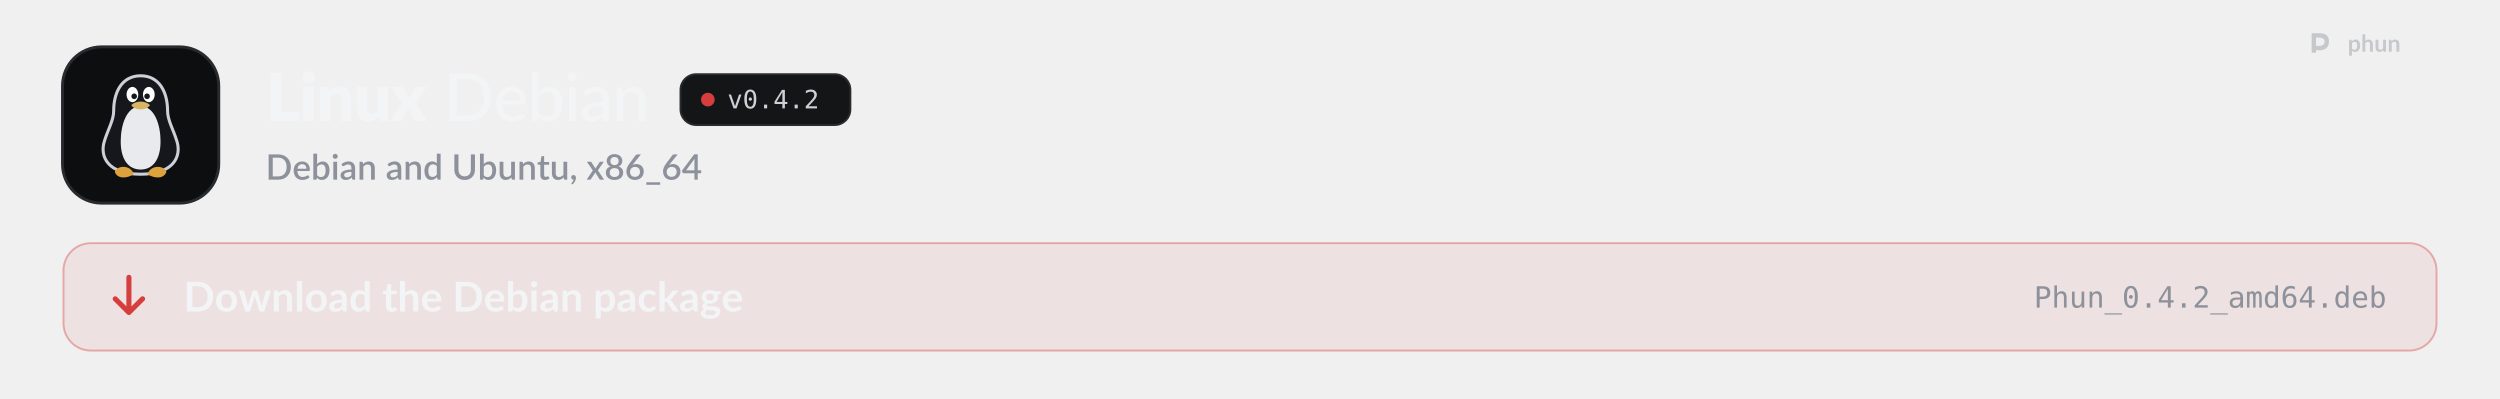
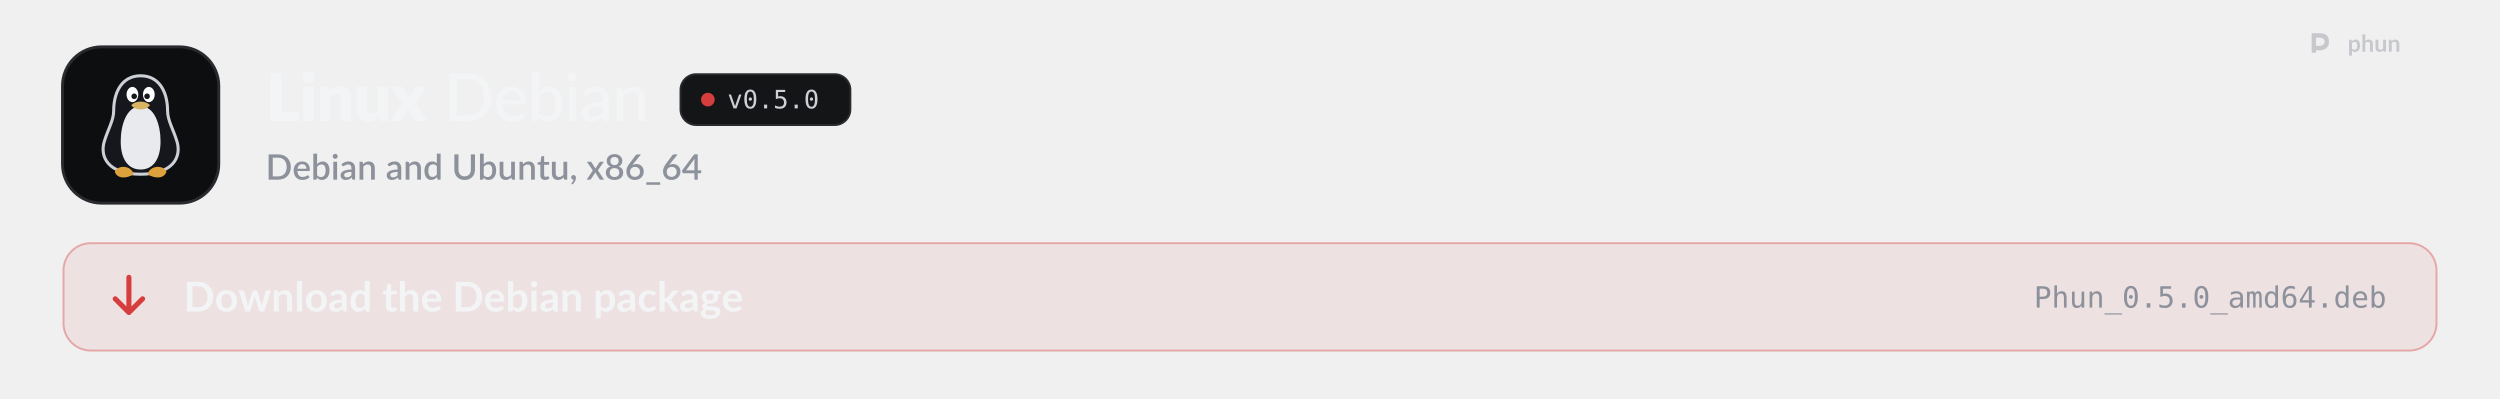
<svg xmlns="http://www.w3.org/2000/svg" width="1280" height="204" viewBox="0 0 1280 204" role="img" aria-labelledby="t d">
  <style>
  .pulse { animation: pulse 2.6s ease-in-out infinite; }
  .pulse.b { animation-delay: .5s; }
  .pulse.c { animation-delay: 1s; }
  @keyframes pulse { 0%, 100% { opacity: 1; } 50% { opacity: .35; } }
  .flow { stroke-dasharray: 4 6; animation: flow 1.6s linear infinite; }
  @keyframes flow { to { stroke-dashoffset: -20; } }
  .blink { animation: blink 1.1s steps(1) infinite; }
  @keyframes blink { 50% { opacity: 0; } }
  .rise { animation: rise .7s cubic-bezier(.2,.7,.2,1) both; }
  @keyframes rise { from { opacity: 0; transform: translateY(8px); } }
  .spin { transform-box: fill-box; transform-origin: center; animation: spin 6s linear infinite; }
  @keyframes spin { to { transform: rotate(360deg); } }
  .bob { animation: bob 3s ease-in-out infinite; }
  @keyframes bob { 50% { transform: translateY(-4px); } }

  .sway { transform-box: view-box; transform-origin: 52px 22px; animation: sway 3.2s ease-in-out infinite; }
  @keyframes sway { 0%, 100% { transform: rotate(-6deg); } 50% { transform: rotate(8deg); } }
  .pane { animation: pane 4s ease-in-out infinite; }
  @keyframes pane { 0%, 100% { opacity: .55; } 12%, 30% { opacity: 1; } 45% { opacity: .55; } }
  .waddle { transform-box: view-box; transform-origin: 50px 96px; animation: waddle 1.6s ease-in-out infinite; }
  @keyframes waddle { 0%, 100% { transform: rotate(-5deg); } 50% { transform: rotate(5deg); } }
  .lid { transform-box: fill-box; transform-origin: center; animation: lid 4.5s infinite; }
  @keyframes lid { 0%, 92%, 100% { transform: scaleY(1); } 95% { transform: scaleY(.1); } }
  .drop { animation: drop 1.8s ease-in-out infinite; }
  @keyframes drop { 0%, 100% { transform: translateY(-2px); } 50% { transform: translateY(3px); } }

  @media (prefers-reduced-motion: reduce) { * { animation: none !important; } }
</style>
  <defs>
    <path id="k21" d="M1019 -270L1019 0L141 0L141 -1457L479 -1457L479 -270L1019 -270Z" />
    <path id="k98" d="M422 -1037L422 0L112 0L112 -1037L422 -1037ZM454 -1321Q454 -1284 439 -1251.5Q424 -1219 398 -1194.5Q372 -1170 337.5 -1155.5Q303 -1141 264 -1141Q226 -1141 193 -1155.5Q160 -1170 134.5 -1194.5Q109 -1219 94.5 -1251.5Q80 -1284 80 -1321Q80 -1359 94.5 -1392Q109 -1425 134.5 -1450Q160 -1475 193 -1489Q226 -1503 264 -1503Q303 -1503 337.5 -1489Q372 -1475 398 -1450Q424 -1425 439 -1392Q454 -1359 454 -1321Z" />
    <path id="k109" d="M391 -925Q421 -953 453 -977Q485 -1001 521.5 -1017.5Q558 -1034 600.5 -1043.5Q643 -1053 693 -1053Q778 -1053 843.5 -1023.5Q909 -994 954 -941.5Q999 -889 1022 -816.5Q1045 -744 1045 -659L1045 0L735 0L735 -659Q735 -735 700 -777.5Q665 -820 597 -820Q546 -820 501.5 -798.5Q457 -777 415 -740L415 0L105 0L105 -1037L297 -1037Q355 -1037 373 -985L391 -925Z" />
    <path id="k134" d="M1035 -1037L1035 0L843 0Q785 0 767 -52L749 -112Q719 -83 687 -59.5Q655 -36 618.5 -19.5Q582 -3 539.5 6.5Q497 16 447 16Q362 16 296.5 -13.5Q231 -43 186 -96Q141 -149 118 -221Q95 -293 95 -379L95 -1037L405 -1037L405 -379Q405 -302 440 -260Q475 -218 543 -218Q594 -218 638.5 -239.5Q683 -261 725 -298L725 -1037L1035 -1037Z" />
    <path id="k138" d="M1097 0L799 0Q766 0 745.5 -16Q725 -32 713 -54L528 -372Q523 -355 516 -340Q509 -325 501 -312L349 -54Q335 -34 316 -17Q297 0 267 0L-9 0L339 -536L5 -1037L303 -1037Q336 -1037 351.5 -1028.5Q367 -1020 379 -1000L564 -693Q570 -711 579 -728.5Q588 -746 599 -764L731 -995Q745 -1017 760.5 -1027Q776 -1037 799 -1037L1083 -1037L749 -550L1097 0Z" />
    <path id="m9" d="M1430 -718Q1430 -557 1378.5 -425Q1327 -293 1233 -198.5Q1139 -104 1008 -52Q877 0 717 0L177 0L177 -1436L717 -1436Q877 -1436 1008 -1384Q1139 -1332 1233 -1237.5Q1327 -1143 1378.5 -1010.5Q1430 -878 1430 -718ZM1212 -718Q1212 -846 1177 -947.5Q1142 -1049 1077.5 -1119.5Q1013 -1190 921.5 -1227Q830 -1264 717 -1264L391 -1264L391 -172L717 -172Q830 -172 921.5 -209Q1013 -246 1077.5 -316.5Q1142 -387 1177 -488Q1212 -589 1212 -718Z" />
    <path id="m59" d="M810 -621Q810 -679 793.5 -728Q777 -777 745 -813Q713 -849 667 -869Q621 -889 561 -889Q438 -889 367.5 -818Q297 -747 278 -621L810 -621ZM971 -145Q935 -103 888 -72.5Q841 -42 788 -23Q735 -4 678.5 5Q622 14 567 14Q462 14 372.5 -21.5Q283 -57 217.5 -125.5Q152 -194 115.5 -295.5Q79 -397 79 -529Q79 -635 112 -726.5Q145 -818 206.5 -886Q268 -954 357 -993Q446 -1032 557 -1032Q650 -1032 728.5 -1001.5Q807 -971 864 -913Q921 -855 953.5 -770Q986 -685 986 -576Q986 -531 976 -515.5Q966 -500 939 -500L273 -500Q276 -409 299 -341.5Q322 -274 362.5 -229Q403 -184 459 -162Q515 -140 584 -140Q649 -140 696.5 -155Q744 -170 778.5 -187.5Q813 -205 836.5 -220Q860 -235 878 -235Q902 -235 915 -217L971 -145Z" />
    <path id="m48" d="M332 -250Q380 -187 436 -162Q492 -137 558 -137Q694 -137 767.5 -234Q841 -331 841 -527Q841 -708 776 -792.5Q711 -877 592 -877Q508 -877 446.5 -839Q385 -801 332 -731L332 -250ZM332 -876Q395 -946 475 -989Q555 -1032 657 -1032Q746 -1032 817.5 -997.5Q889 -963 939 -898.5Q989 -834 1016 -742Q1043 -650 1043 -534Q1043 -411 1012.5 -310Q982 -209 925.5 -137Q869 -65 788 -25.5Q707 14 606 14Q557 14 516 4.5Q475 -5 440.5 -23Q406 -41 377 -67Q348 -93 322 -126L313 -41Q305 0 263 0L137 0L137 -1476L332 -1476L332 -876Z" />
    <path id="m98" d="M341 -1016L341 0L146 0L146 -1016L341 -1016ZM378 -1330Q378 -1303 367 -1278.5Q356 -1254 337.5 -1235.5Q319 -1217 294 -1206.5Q269 -1196 242 -1196Q215 -1196 191 -1206.5Q167 -1217 148.5 -1235.5Q130 -1254 119.5 -1278.5Q109 -1303 109 -1330Q109 -1358 119.5 -1382.5Q130 -1407 148.5 -1425.5Q167 -1444 191 -1454.5Q215 -1465 242 -1465Q269 -1465 294 -1454.5Q319 -1444 337.5 -1425.5Q356 -1407 367 -1382.5Q378 -1358 378 -1330Z" />
    <path id="m45" d="M683 -451Q564 -447 481 -432.5Q398 -418 346 -394Q294 -370 271 -337.5Q248 -305 248 -265Q248 -227 260.5 -199.5Q273 -172 294.5 -154.5Q316 -137 345 -129Q374 -121 408 -121Q453 -121 490.5 -130Q528 -139 561 -155.5Q594 -172 624 -196Q654 -220 683 -251L683 -451ZM111 -874Q196 -955 295.5 -995Q395 -1035 514 -1035Q601 -1035 668 -1006.5Q735 -978 781 -927Q827 -876 850.5 -805Q874 -734 874 -648L874 0L787 0Q758 0 743 -9.5Q728 -19 719 -45L698 -134Q659 -98 621 -70.5Q583 -43 541.5 -23.5Q500 -4 453 6Q406 16 349 16Q289 16 236.5 -0.5Q184 -17 145 -51Q106 -85 83.5 -136Q61 -187 61 -255Q61 -315 93.5 -370.5Q126 -426 199.5 -470Q273 -514 391.5 -542Q510 -570 683 -574L683 -648Q683 -763 634 -820Q585 -877 490 -877Q426 -877 382.5 -861Q339 -845 307.5 -825.5Q276 -806 252.5 -790Q229 -774 204 -774Q184 -774 169.5 -785Q155 -796 146 -811L111 -874Z" />
    <path id="m109" d="M320 -875Q353 -910 389 -939Q425 -968 465.5 -988.5Q506 -1009 552.5 -1020.5Q599 -1032 652 -1032Q736 -1032 799.5 -1004Q863 -976 906 -925.5Q949 -875 971 -804Q993 -733 993 -647L993 0L797 0L797 -647Q797 -756 747 -816.5Q697 -877 594 -877Q519 -877 453.5 -841.5Q388 -806 332 -745L332 0L137 0L137 -1016L254 -1016Q295 -1016 305 -977L320 -875Z" />
    <path id="o89" d="M100 -1120L291 -1120L616 -180L942 -1120L1133 -1120L735 0L498 0L100 -1120Z" />
    <path id="o19" d="M483 -750Q483 -805 521.5 -845Q560 -885 614 -885Q670 -885 710 -845Q750 -805 750 -750Q750 -694 710.5 -655Q671 -616 614 -616Q558 -616 520.5 -654Q483 -692 483 -750ZM616 -1360Q475 -1360 405.5 -1208Q336 -1056 336 -745Q336 -435 405.5 -283Q475 -131 616 -131Q758 -131 827.5 -283Q897 -435 897 -745Q897 -1056 827.5 -1208Q758 -1360 616 -1360ZM616 -1520Q855 -1520 977.5 -1324Q1100 -1128 1100 -745Q1100 -363 977.5 -167Q855 29 616 29Q377 29 255 -167Q133 -363 133 -745Q133 -1128 255 -1324Q377 -1520 616 -1520Z" />
    <path id="o17" d="M489 -305L741 -305L741 0L489 0L489 -305Z" />
-     <path id="o23" d="M735 -1309L264 -520L735 -520L735 -1309ZM702 -1493L936 -1493L936 -520L1135 -520L1135 -356L936 -356L936 0L735 0L735 -356L102 -356L102 -547L702 -1493Z" />
-     <path id="o21" d="M373 -170L1059 -170L1059 0L152 0L152 -170Q339 -367 479 -518Q619 -669 672 -731Q772 -853 807 -928.5Q842 -1004 842 -1083Q842 -1208 768.5 -1279Q695 -1350 567 -1350Q476 -1350 376 -1317Q276 -1284 164 -1217L164 -1421Q267 -1470 366.5 -1495Q466 -1520 563 -1520Q782 -1520 915.5 -1403.5Q1049 -1287 1049 -1098Q1049 -1002 1004.5 -906Q960 -810 860 -694Q804 -629 697.5 -514Q591 -399 373 -170Z" />
+     <path id="o24" d="M207 -1493L963 -1493L963 -1323L391 -1323L391 -956Q434 -972 477.5 -979.5Q521 -987 565 -987Q797 -987 933 -850Q1069 -713 1069 -479Q1069 -243 926.5 -107Q784 29 537 29Q418 29 319.5 13Q221 -3 143 -35L143 -240Q235 -190 328 -165.5Q421 -141 518 -141Q685 -141 775.5 -229Q866 -317 866 -479Q866 -639 772.5 -728Q679 -817 512 -817Q431 -817 354 -798.5Q277 -780 207 -743L207 -1493Z" />
    <path id="s9" d="M1435 -720Q1435 -560 1383 -427.5Q1331 -295 1236.5 -200Q1142 -105 1009.5 -52.5Q877 0 715 0L171 0L171 -1440L715 -1440Q877 -1440 1009.5 -1387.5Q1142 -1335 1236.5 -1240Q1331 -1145 1383 -1012.5Q1435 -880 1435 -720ZM1196 -720Q1196 -844 1162.5 -943Q1129 -1042 1066.5 -1110Q1004 -1178 915 -1214.5Q826 -1251 715 -1251L406 -1251L406 -189L715 -189Q826 -189 915 -225Q1004 -261 1066.5 -329.5Q1129 -398 1162.5 -496.5Q1196 -595 1196 -720Z" />
    <path id="s59" d="M800 -625Q800 -679 784.5 -725.5Q769 -772 739 -806.5Q709 -841 664.5 -860.5Q620 -880 562 -880Q445 -880 378 -813Q311 -746 293 -625L800 -625ZM287 -493Q291 -406 314 -342.5Q337 -279 375.5 -237Q414 -195 467.5 -174.5Q521 -154 587 -154Q650 -154 696 -168.5Q742 -183 776 -200.5Q810 -218 834 -232.5Q858 -247 878 -247Q904 -247 918 -227L979 -148Q941 -103 893 -72Q845 -41 791 -21.5Q737 -2 680 6.5Q623 15 569 15Q463 15 372.5 -20.5Q282 -56 215.5 -125Q149 -194 111.5 -296Q74 -398 74 -531Q74 -637 107.5 -729Q141 -821 203.5 -889Q266 -957 355.5 -996.5Q445 -1036 558 -1036Q652 -1036 732 -1005.5Q812 -975 870 -916Q928 -857 960.5 -771.5Q993 -686 993 -577Q993 -527 982 -510Q971 -493 942 -493L287 -493Z" />
    <path id="s48" d="M346 -256Q391 -198 444.5 -174.5Q498 -151 561 -151Q688 -151 759 -243Q830 -335 830 -528Q830 -704 768.5 -785Q707 -866 593 -866Q514 -866 455.5 -830.5Q397 -795 346 -729L346 -256ZM346 -885Q409 -954 487 -995Q565 -1036 665 -1036Q754 -1036 825.5 -1001.5Q897 -967 947 -902Q997 -837 1024 -744.5Q1051 -652 1051 -536Q1051 -412 1020.5 -310.5Q990 -209 933 -136.5Q876 -64 795 -24.5Q714 15 614 15Q565 15 525 5.5Q485 -4 451 -22Q417 -40 388.5 -65Q360 -90 334 -122L325 -43Q320 -20 307 -10Q294 0 271 0L131 0L131 -1480L346 -1480L346 -885Z" />
    <path id="s98" d="M355 -1020L355 0L140 0L140 -1020L355 -1020ZM391 -1328Q391 -1299 379.5 -1273Q368 -1247 348 -1227.5Q328 -1208 301.5 -1196.5Q275 -1185 245 -1185Q216 -1185 190.5 -1196.5Q165 -1208 146 -1227.5Q127 -1247 115.5 -1273Q104 -1299 104 -1328Q104 -1358 115.5 -1384Q127 -1410 146 -1429.5Q165 -1449 190.5 -1460.5Q216 -1472 245 -1472Q275 -1472 301.5 -1460.5Q328 -1449 348 -1429.5Q368 -1410 379.5 -1384Q391 -1358 391 -1328Z" />
    <path id="s45" d="M676 -446Q561 -442 482 -427.5Q403 -413 354 -390.5Q305 -368 283.5 -337Q262 -306 262 -269Q262 -233 273.5 -207.5Q285 -182 305.5 -165.5Q326 -149 353.5 -141.5Q381 -134 414 -134Q498 -134 558.5 -165.5Q619 -197 676 -257L676 -446ZM106 -878Q279 -1039 518 -1039Q606 -1039 674.5 -1010.5Q743 -982 789.5 -930Q836 -878 860.5 -806.5Q885 -735 885 -648L885 0L789 0Q758 0 742 -9.5Q726 -19 715 -48L694 -131Q655 -96 617 -68.5Q579 -41 538.5 -22Q498 -3 451.5 6.5Q405 16 349 16Q287 16 233.5 -1Q180 -18 141 -52.5Q102 -87 79.5 -138Q57 -189 57 -258Q57 -317 88.5 -373Q120 -429 192.5 -473.5Q265 -518 383.5 -547Q502 -576 676 -580L676 -648Q676 -758 629 -812Q582 -866 491 -866Q429 -866 387 -850.5Q345 -835 314 -817Q283 -799 259 -783.5Q235 -768 208 -768Q186 -768 170.5 -779.5Q155 -791 145 -808L106 -878Z" />
    <path id="s109" d="M332 -885Q365 -919 400.5 -946.5Q436 -974 476 -994Q516 -1014 561 -1025Q606 -1036 659 -1036Q743 -1036 806.5 -1008Q870 -980 913.5 -929Q957 -878 979 -806.5Q1001 -735 1001 -649L1001 0L787 0L787 -649Q787 -752 739.5 -809Q692 -866 595 -866Q523 -866 461.5 -833Q400 -800 346 -743L346 0L131 0L131 -1020L261 -1020Q305 -1020 317 -979L332 -885Z" />
    <path id="s55" d="M782 -769Q737 -827 683 -850Q629 -873 566 -873Q440 -873 369 -780.5Q298 -688 298 -507Q298 -413 314 -346.5Q330 -280 360 -238Q390 -196 433 -177Q476 -158 530 -158Q612 -158 671.5 -193.5Q731 -229 782 -294L782 -769ZM997 -1480L997 0L867 0Q824 0 812 -41L793 -152Q729 -77 647.5 -31Q566 15 458 15Q372 15 302 -19.5Q232 -54 182 -120Q132 -186 104.5 -283.5Q77 -381 77 -507Q77 -621 107.5 -718Q138 -815 195 -886.5Q252 -958 333.5 -998.5Q415 -1039 516 -1039Q606 -1039 669 -1010.5Q732 -982 782 -931L782 -1480L997 -1480Z" />
    <path id="s38" d="M739 -189Q822 -189 887.5 -217Q953 -245 998.5 -295Q1044 -345 1068 -415.5Q1092 -486 1092 -572L1092 -1440L1325 -1440L1325 -572Q1325 -445 1284.5 -337Q1244 -229 1168 -150.5Q1092 -72 983.5 -27.5Q875 17 739 17Q603 17 494.5 -27.5Q386 -72 310 -150.5Q234 -229 193.5 -337Q153 -445 153 -572L153 -1440L387 -1440L387 -573Q387 -487 411 -416.5Q435 -346 480 -295.5Q525 -245 590.5 -217Q656 -189 739 -189Z" />
    <path id="s134" d="M991 -1020L991 0L861 0Q818 0 806 -41L790 -136Q758 -102 722.5 -74Q687 -46 647 -26Q607 -6 561.5 5Q516 16 464 16Q380 16 316 -12Q252 -40 208.5 -91Q165 -142 143 -213.5Q121 -285 121 -371L121 -1020L336 -1020L336 -371Q336 -268 383.5 -211Q431 -154 528 -154Q599 -154 660.5 -186.5Q722 -219 776 -276L776 -1020L991 -1020Z" />
    <path id="s124" d="M458 16Q331 16 262.5 -55.5Q194 -127 194 -257L194 -851L82 -851Q64 -851 51 -862.5Q38 -874 38 -897L38 -984L203 -1008L250 -1303Q255 -1320 267 -1330.5Q279 -1341 299 -1341L409 -1341L409 -1006L692 -1006L692 -851L409 -851L409 -272Q409 -217 436 -188Q463 -159 508 -159Q533 -159 551 -165.5Q569 -172 582 -179.5Q595 -187 604.5 -193.5Q614 -200 623 -200Q641 -200 652 -180L716 -75Q666 -31 598 -7.5Q530 16 458 16Z" />
    <path id="s311" d="M227 -1Q198 -1 174 -11.5Q150 -22 132.5 -40.5Q115 -59 105.5 -84Q96 -109 96 -139Q96 -165 105.5 -188Q115 -211 132.5 -228Q150 -245 174.5 -254.5Q199 -264 228 -264Q262 -264 288 -251.5Q314 -239 331.5 -217.5Q349 -196 357.5 -167.5Q366 -139 366 -107Q366 -61 352.5 -10Q339 41 312.5 91.5Q286 142 247.5 190Q209 238 160 278L123 244Q115 236 111.5 229Q108 222 108 211Q108 194 125 179Q135 168 151 150Q167 132 183 109Q199 86 212.5 58Q226 30 232 -1L227 -1Z" />
    <path id="s138" d="M1007 0L801 0Q776 0 761.5 -13Q747 -26 738 -42L503 -419Q494 -385 479 -360L266 -42Q255 -26 241.5 -13Q228 0 206 0L14 0L367 -526L28 -1020L234 -1020Q259 -1020 270.5 -1012.5Q282 -1005 291 -990L522 -630Q531 -663 550 -693L745 -986Q765 -1020 796 -1020L993 -1020L654 -535L1007 0Z" />
    <path id="s1142" d="M580 -154Q645 -154 696 -172.5Q747 -191 781.5 -224.5Q816 -258 834 -304Q852 -350 852 -404Q852 -470 831.5 -518Q811 -566 774.5 -597.5Q738 -629 688 -644.5Q638 -660 580 -660Q522 -660 472 -644.5Q422 -629 385.5 -597.5Q349 -566 328.5 -518Q308 -470 308 -404Q308 -350 326 -304Q344 -258 378.5 -224.5Q413 -191 464 -172.5Q515 -154 580 -154ZM580 -1291Q521 -1291 476.5 -1273Q432 -1255 403 -1225Q374 -1195 359.5 -1154.5Q345 -1114 345 -1069Q345 -1024 357.5 -981Q370 -938 397.5 -904.5Q425 -871 470 -851Q515 -831 580 -831Q645 -831 690 -851Q735 -871 762.5 -904.5Q790 -938 802.5 -981Q815 -1024 815 -1069Q815 -1114 800.5 -1154.5Q786 -1195 756.5 -1225Q727 -1255 683 -1273Q639 -1291 580 -1291ZM807 -751Q940 -710 1006.5 -621Q1073 -532 1073 -400Q1073 -305 1037 -228Q1001 -151 936 -97Q871 -43 780.5 -13.5Q690 16 580 16Q470 16 379.5 -13.5Q289 -43 224 -97Q159 -151 123 -228Q87 -305 87 -400Q87 -532 153.5 -621Q220 -710 353 -751Q245 -794 190.5 -876Q136 -958 136 -1073Q136 -1154 168 -1224Q200 -1294 258.5 -1345.5Q317 -1397 399 -1426.5Q481 -1456 580 -1456Q679 -1456 760.5 -1426.5Q842 -1397 900.5 -1345.5Q959 -1294 991.5 -1224Q1024 -1154 1024 -1073Q1024 -958 969.5 -876Q915 -794 807 -751Z" />
    <path id="s1141" d="M578 -162Q643 -162 697 -183.5Q751 -205 789.5 -243Q828 -281 849 -333Q870 -385 870 -446Q870 -512 849.5 -564.5Q829 -617 791.5 -653Q754 -689 701.5 -708.5Q649 -728 586 -728Q521 -728 468.5 -706Q416 -684 379 -646Q342 -608 322 -557Q302 -506 302 -449Q302 -385 320 -332Q338 -279 373 -241.5Q408 -204 459.5 -183Q511 -162 578 -162ZM499 -910Q483 -890 468.5 -872Q454 -854 440 -836Q486 -862 541 -877Q596 -892 659 -892Q743 -892 820 -864.5Q897 -837 955.5 -782.5Q1014 -728 1049 -647.5Q1084 -567 1084 -462Q1084 -362 1047.5 -275Q1011 -188 945 -123.5Q879 -59 786.5 -21.5Q694 16 582 16Q470 16 380 -20Q290 -56 226.5 -121.5Q163 -187 129 -279Q95 -371 95 -484Q95 -582 137 -689Q179 -796 267 -914L621 -1389Q637 -1410 667.5 -1425Q698 -1440 736 -1440L926 -1440L499 -910Z" />
    <path id="s333" d="M857 148L857 290L69 290L69 148L857 148Z" />
    <path id="s403" d="M721 -532L721 -1058Q721 -1121 730 -1196L246 -532L721 -532ZM1107 -532L1107 -408Q1107 -390 1095.5 -377Q1084 -364 1061 -364L908 -364L908 0L721 0L721 -364L98 -364Q75 -364 58.5 -377.5Q42 -391 37 -411L15 -521L706 -1441L908 -1441L908 -532L1107 -532Z" />
    <path id="b9" d="M1445 -723Q1445 -564 1392 -431Q1339 -298 1243 -202Q1147 -106 1012 -53Q877 0 712 0L161 0L161 -1446L712 -1446Q877 -1446 1012 -1392.5Q1147 -1339 1243 -1243.5Q1339 -1148 1392 -1015Q1445 -882 1445 -723ZM1169 -723Q1169 -842 1137.5 -936.5Q1106 -1031 1046.5 -1096.5Q987 -1162 902.5 -1197Q818 -1232 712 -1232L431 -1232L431 -214L712 -214Q818 -214 902.5 -249Q987 -284 1046.5 -349.5Q1106 -415 1137.5 -509.5Q1169 -604 1169 -723Z" />
    <path id="b111" d="M576 -1042Q690 -1042 783.5 -1005Q877 -968 943.5 -900Q1010 -832 1046 -734Q1082 -636 1082 -515Q1082 -393 1046 -295Q1010 -197 943.5 -128Q877 -59 783.5 -22Q690 15 576 15Q461 15 367 -22Q273 -59 206.5 -128Q140 -197 103.5 -295Q67 -393 67 -515Q67 -636 103.5 -734Q140 -832 206.5 -900Q273 -968 367 -1005Q461 -1042 576 -1042ZM576 -175Q704 -175 765.5 -261Q827 -347 827 -513Q827 -679 765.5 -766Q704 -853 576 -853Q446 -853 383.5 -765.5Q321 -678 321 -513Q321 -348 383.5 -261.5Q446 -175 576 -175Z" />
    <path id="b137" d="M1587 -1026L1261 0L1063 0Q1029 0 1016 -44L832 -637Q823 -667 815.5 -696.5Q808 -726 803 -756Q797 -726 789.5 -695.5Q782 -665 773 -635L586 -44Q574 0 533 0L343 0L18 -1026L215 -1026Q242 -1026 261 -1013Q280 -1000 286 -980L433 -432Q444 -387 452.5 -344Q461 -301 467 -258Q478 -301 490.5 -344Q503 -387 517 -432L687 -982Q693 -1002 710.5 -1015Q728 -1028 753 -1028L862 -1028Q888 -1028 906.5 -1015Q925 -1002 931 -982L1096 -432Q1109 -387 1120.5 -343.5Q1132 -300 1143 -257Q1156 -342 1180 -432L1331 -980Q1338 -1000 1356 -1013Q1374 -1026 1399 -1026L1587 -1026Z" />
    <path id="b109" d="M353 -900Q384 -931 418.5 -957.5Q453 -984 491.5 -1002.5Q530 -1021 574 -1031.5Q618 -1042 670 -1042Q754 -1042 819 -1013.5Q884 -985 927.5 -933.5Q971 -882 993.5 -810.5Q1016 -739 1016 -653L1016 0L769 0L769 -653Q769 -747 726 -798.5Q683 -850 595 -850Q531 -850 475 -821Q419 -792 369 -742L369 0L122 0L122 -1026L273 -1026Q321 -1026 336 -981L353 -900Z" />
    <path id="b1140" d="M372 -1486L372 0L125 0L125 -1486L372 -1486Z" />
    <path id="b45" d="M664 -438Q557 -433 484 -419.5Q411 -406 367 -385Q323 -364 304 -336Q285 -308 285 -275Q285 -210 323.5 -182Q362 -154 424 -154Q500 -154 555.5 -181.5Q611 -209 664 -265L664 -438ZM98 -883Q275 -1045 524 -1045Q614 -1045 685 -1015.5Q756 -986 805 -933.5Q854 -881 879.5 -808Q905 -735 905 -648L905 0L793 0Q758 0 739 -10.5Q720 -21 709 -53L687 -127Q648 -92 611 -65.5Q574 -39 534 -21Q494 -3 448.5 6.5Q403 16 348 16Q283 16 228 -1.5Q173 -19 133 -54Q93 -89 71 -141Q49 -193 49 -262Q49 -301 62 -339.5Q75 -378 104.5 -413Q134 -448 181 -479Q228 -510 296.5 -533Q365 -556 456 -570.5Q547 -585 664 -588L664 -648Q664 -751 620 -800.5Q576 -850 493 -850Q433 -850 393.5 -836Q354 -822 324 -804.5Q294 -787 269.5 -773Q245 -759 215 -759Q189 -759 171 -772.5Q153 -786 142 -804L98 -883Z" />
    <path id="b55" d="M766 -764Q724 -815 674.5 -836Q625 -857 568 -857Q512 -857 467 -836Q422 -815 390 -772.5Q358 -730 341 -664.5Q324 -599 324 -510Q324 -420 338.5 -357.5Q353 -295 380 -255.5Q407 -216 446 -198.5Q485 -181 533 -181Q610 -181 664 -213Q718 -245 766 -304L766 -764ZM1013 -1486L1013 0L862 0Q813 0 800 -45L779 -144Q717 -73 636.5 -29Q556 15 449 15Q365 15 295 -20Q225 -55 174.5 -121.5Q124 -188 96.5 -286Q69 -384 69 -510Q69 -624 100 -722Q131 -820 189 -892Q247 -964 328 -1004.5Q409 -1045 510 -1045Q596 -1045 657 -1018Q718 -991 766 -945L766 -1486L1013 -1486Z" />
    <path id="b124" d="M464 16Q330 16 258.5 -59.5Q187 -135 187 -268L187 -841L82 -841Q62 -841 48 -854Q34 -867 34 -893L34 -991L199 -1018L251 -1298Q256 -1318 270 -1329Q284 -1340 306 -1340L434 -1340L434 -1017L708 -1017L708 -841L434 -841L434 -285Q434 -237 457.5 -210Q481 -183 522 -183Q545 -183 560.5 -188.5Q576 -194 587.5 -200Q599 -206 608 -211.5Q617 -217 626 -217Q637 -217 644 -211.5Q651 -206 659 -195L733 -75Q679 -30 609 -7Q539 16 464 16Z" />
    <path id="b95" d="M369 -916Q429 -972 501 -1007Q573 -1042 670 -1042Q754 -1042 819 -1013.5Q884 -985 927.5 -933.5Q971 -882 993.5 -810.5Q1016 -739 1016 -653L1016 0L769 0L769 -653Q769 -747 726 -798.5Q683 -850 595 -850Q531 -850 475 -821Q419 -792 369 -742L369 0L122 0L122 -1486L369 -1486L369 -916Z" />
    <path id="b59" d="M783 -631Q783 -679 769.5 -721.5Q756 -764 729 -796Q702 -828 660.5 -846.5Q619 -865 564 -865Q457 -865 395.5 -804Q334 -743 317 -631L783 -631ZM312 -482Q318 -403 340 -345.5Q362 -288 398 -250.5Q434 -213 483.5 -194.5Q533 -176 593 -176Q653 -176 696.5 -190Q740 -204 772.5 -221Q805 -238 829.5 -252Q854 -266 877 -266Q908 -266 923 -243L994 -153Q953 -105 902 -72.5Q851 -40 795.5 -20.5Q740 -1 682.5 7Q625 15 571 15Q464 15 372 -20.5Q280 -56 212 -125.5Q144 -195 105 -297.5Q66 -400 66 -535Q66 -640 100 -732.5Q134 -825 197.5 -893.5Q261 -962 352.5 -1002Q444 -1042 559 -1042Q656 -1042 738 -1011Q820 -980 879 -920.5Q938 -861 971.5 -774.5Q1005 -688 1005 -577Q1005 -521 993 -501.5Q981 -482 947 -482L312 -482Z" />
    <path id="b48" d="M369 -266Q411 -215 460.5 -194Q510 -173 565 -173Q622 -173 667.5 -193.5Q713 -214 745 -257.5Q777 -301 794 -368.5Q811 -436 811 -530Q811 -699 755 -774.5Q699 -850 594 -850Q523 -850 470 -817.5Q417 -785 369 -726L369 -266ZM369 -900Q431 -965 506.5 -1003.5Q582 -1042 679 -1042Q768 -1042 839.5 -1007Q911 -972 961.5 -906.5Q1012 -841 1039 -748Q1066 -655 1066 -539Q1066 -414 1035 -312Q1004 -210 946.5 -137.5Q889 -65 808 -25Q727 15 628 15Q580 15 541 5.5Q502 -4 469 -21Q436 -38 408.5 -62.5Q381 -87 356 -117L345 -48Q339 -22 324.5 -11Q310 0 285 0L122 0L122 -1486L369 -1486L369 -900Z" />
    <path id="b98" d="M378 -1026L378 0L130 0L130 -1026L378 -1026ZM412 -1325Q412 -1293 399 -1265Q386 -1237 364.5 -1216Q343 -1195 314 -1182.5Q285 -1170 252 -1170Q220 -1170 191.5 -1182.5Q163 -1195 142 -1216Q121 -1237 108.5 -1265Q96 -1293 96 -1325Q96 -1358 108.5 -1387Q121 -1416 142 -1437Q163 -1458 191.5 -1470.5Q220 -1483 252 -1483Q285 -1483 314 -1470.5Q343 -1458 364.5 -1437Q386 -1416 399 -1387Q412 -1358 412 -1325Z" />
    <path id="b114" d="M369 -266Q411 -215 460.5 -194Q510 -173 568 -173Q624 -173 669 -194Q714 -215 745.5 -258Q777 -301 794 -366.5Q811 -432 811 -521Q811 -611 796.5 -673.5Q782 -736 755 -775Q728 -814 689.5 -832Q651 -850 602 -850Q525 -850 471 -817.5Q417 -785 369 -726L369 -266ZM356 -886Q419 -957 499 -1001Q579 -1045 687 -1045Q771 -1045 840.5 -1010Q910 -975 960.5 -908.5Q1011 -842 1038.5 -744.5Q1066 -647 1066 -521Q1066 -406 1035 -308Q1004 -210 946.5 -138Q889 -66 807.5 -25.5Q726 15 625 15Q539 15 478 -11.5Q417 -38 369 -85L369 335L122 335L122 -1026L273 -1026Q321 -1026 336 -981L356 -886Z" />
    <path id="b49" d="M857 -809Q846 -795 835.5 -787Q825 -779 805 -779Q786 -779 768 -790.5Q750 -802 725 -816.5Q700 -831 665.5 -842.5Q631 -854 580 -854Q515 -854 466 -830.5Q417 -807 384.5 -763Q352 -719 336 -656.5Q320 -594 320 -515Q320 -433 337.5 -369Q355 -305 388 -261.5Q421 -218 468 -195.5Q515 -173 574 -173Q633 -173 669.5 -187.5Q706 -202 731 -219.5Q756 -237 774.5 -251.5Q793 -266 816 -266Q846 -266 861 -243L932 -153Q891 -105 843 -72.5Q795 -40 743.5 -20.5Q692 -1 637.5 7Q583 15 529 15Q434 15 350 -20.5Q266 -56 203 -124Q140 -192 103.5 -290.5Q67 -389 67 -515Q67 -628 99.5 -724.5Q132 -821 195 -891.5Q258 -962 351 -1002Q444 -1042 565 -1042Q680 -1042 766.5 -1005Q853 -968 922 -899L857 -809Z" />
    <path id="b104" d="M369 -1486L369 -635L415 -635Q440 -635 454.5 -641.5Q469 -648 484 -668L739 -983Q755 -1004 774.5 -1015Q794 -1026 825 -1026L1051 -1026L732 -645Q698 -600 658 -576Q679 -561 695.5 -541Q712 -521 727 -498L1069 0L846 0Q817 0 796 -9.5Q775 -19 761 -44L499 -433Q485 -456 470 -463Q455 -470 425 -470L369 -470L369 0L122 0L122 -1486L369 -1486Z" />
    <path id="b93" d="M497 -538Q543 -538 577 -550.5Q611 -563 633.5 -585Q656 -607 667.5 -638Q679 -669 679 -706Q679 -782 633.5 -826.5Q588 -871 497 -871Q406 -871 360.5 -826.5Q315 -782 315 -706Q315 -670 326.5 -639Q338 -608 360.5 -585.5Q383 -563 417.5 -550.5Q452 -538 497 -538ZM776 46Q776 16 758 -3Q740 -22 709 -32.5Q678 -43 636.5 -48Q595 -53 548.5 -55.5Q502 -58 452.5 -60Q403 -62 356 -68Q315 -45 289.5 -14Q264 17 264 58Q264 85 277.5 108.5Q291 132 320.5 149Q350 166 397 175.5Q444 185 512 185Q581 185 631 174.5Q681 164 713.5 145.5Q746 127 761 101.5Q776 76 776 46ZM1022 -991L1022 -899Q1022 -855 969 -845L877 -828Q898 -775 898 -712Q898 -636 867.5 -574.5Q837 -513 783 -470Q729 -427 655.5 -403.5Q582 -380 497 -380Q467 -380 439 -383Q411 -386 384 -391Q336 -362 336 -326Q336 -295 364.5 -280.5Q393 -266 440 -260Q487 -254 547 -252.5Q607 -251 670 -246Q733 -241 793 -228.5Q853 -216 900 -189Q947 -162 975.5 -115.5Q1004 -69 1004 4Q1004 72 970.5 136Q937 200 873.5 250Q810 300 717.5 330.5Q625 361 507 361Q391 361 305 338.5Q219 316 162 278.5Q105 241 77 192Q49 143 49 90Q49 18 92.5 -30.5Q136 -79 212 -108Q171 -129 147 -164Q123 -199 123 -256Q123 -279 131.5 -303.5Q140 -328 156.5 -352Q173 -376 198 -397.5Q223 -419 257 -436Q179 -478 134.5 -548Q90 -618 90 -712Q90 -788 120.5 -849.5Q151 -911 205.5 -954.5Q260 -998 334.5 -1021Q409 -1044 497 -1044Q563 -1044 621 -1030.5Q679 -1017 727 -991L1022 -991Z" />
    <path id="o51" d="M399 -1327L399 -766L633 -766Q773 -766 851.5 -840Q930 -914 930 -1047Q930 -1180 852 -1253.5Q774 -1327 633 -1327L399 -1327ZM197 -1493L633 -1493Q883 -1493 1012 -1379.5Q1141 -1266 1141 -1047Q1141 -826 1012.5 -713Q884 -600 633 -600L399 -600L399 0L197 0L197 -1493Z" />
    <path id="o75" d="M1051 -694L1051 0L866 0L866 -694Q866 -845 813 -916Q760 -987 647 -987Q518 -987 448.5 -895.5Q379 -804 379 -633L379 0L195 0L195 -1556L379 -1556L379 -952Q428 -1048 512 -1097.5Q596 -1147 711 -1147Q882 -1147 966.5 -1034.5Q1051 -922 1051 -694Z" />
    <path id="o88" d="M195 -424L195 -1118L379 -1118L379 -424Q379 -273 432.5 -202Q486 -131 598 -131Q728 -131 797 -222.5Q866 -314 866 -485L866 -1118L1051 -1118L1051 0L866 0L866 -168Q817 -71 732.5 -21Q648 29 535 29Q363 29 279 -83.5Q195 -196 195 -424Z" />
    <path id="o81" d="M1051 -694L1051 0L866 0L866 -694Q866 -845 813 -916Q760 -987 647 -987Q518 -987 448.5 -895.5Q379 -804 379 -633L379 0L195 0L195 -1120L379 -1120L379 -952Q428 -1048 512 -1097.5Q596 -1147 711 -1147Q882 -1147 966.5 -1034.5Q1051 -922 1051 -694Z" />
    <path id="o66" d="M1233 403L1233 483L0 483L0 403L1233 403Z" />
    <path id="o68" d="M702 -563L641 -563Q480 -563 398.5 -506.5Q317 -450 317 -338Q317 -237 378 -181Q439 -125 547 -125Q699 -125 786 -230.5Q873 -336 874 -522L874 -563L702 -563ZM1059 -639L1059 0L874 0L874 -166Q815 -66 725.5 -18.5Q636 29 508 29Q337 29 235 -67.5Q133 -164 133 -326Q133 -513 258.5 -610Q384 -707 627 -707L874 -707L874 -736Q873 -870 806 -930.5Q739 -991 592 -991Q498 -991 402 -964Q306 -937 215 -885L215 -1069Q317 -1108 410.5 -1127.5Q504 -1147 592 -1147Q731 -1147 829.5 -1106Q928 -1065 989 -983Q1027 -933 1043 -859.5Q1059 -786 1059 -639Z" />
    <path id="o80" d="M676 -1006Q710 -1078 762.5 -1112.5Q815 -1147 889 -1147Q1024 -1147 1079.5 -1042.5Q1135 -938 1135 -649L1135 0L967 0L967 -641Q967 -878 940.5 -935.5Q914 -993 844 -993Q764 -993 734.5 -931.5Q705 -870 705 -641L705 0L537 0L537 -641Q537 -881 508.5 -937Q480 -993 406 -993Q333 -993 304.5 -931.5Q276 -870 276 -641L276 0L109 0L109 -1120L276 -1120L276 -1024Q309 -1084 358.5 -1115.5Q408 -1147 471 -1147Q547 -1147 597.5 -1112Q648 -1077 676 -1006Z" />
    <path id="o71" d="M858 -977L858 -1556L1042 -1556L1042 0L858 0L858 -141Q812 -58 735.5 -14.5Q659 29 559 29Q356 29 239.5 -128.5Q123 -286 123 -563Q123 -836 240 -991.5Q357 -1147 559 -1147Q660 -1147 737 -1103.5Q814 -1060 858 -977ZM317 -559Q317 -345 385 -236Q453 -127 586 -127Q719 -127 788.5 -237Q858 -347 858 -559Q858 -772 788.5 -881.5Q719 -991 586 -991Q453 -991 385 -882Q317 -773 317 -559Z" />
    <path id="o25" d="M991 -1460L991 -1274Q928 -1311 857 -1330.5Q786 -1350 709 -1350Q517 -1350 418 -1205.5Q319 -1061 319 -780Q367 -880 452 -933.5Q537 -987 647 -987Q863 -987 981.5 -854.5Q1100 -722 1100 -479Q1100 -237 978 -104Q856 29 635 29Q375 29 254 -157.5Q133 -344 133 -745Q133 -1123 278.5 -1321.5Q424 -1520 700 -1520Q774 -1520 848 -1504.5Q922 -1489 991 -1460ZM631 -829Q502 -829 428 -736Q354 -643 354 -479Q354 -315 428 -222Q502 -129 631 -129Q765 -129 833 -217.5Q901 -306 901 -479Q901 -653 833 -741Q765 -829 631 -829Z" />
+     <path id="o23" d="M735 -1309L264 -520L735 -520L735 -1309ZM702 -1493L936 -1493L936 -520L1135 -520L1135 -356L936 -356L936 0L735 0L735 -356L102 -356L102 -547L702 -1493Z" />
    <path id="o72" d="M1112 -606L1112 -516L315 -516L315 -510Q315 -327 410.5 -227Q506 -127 680 -127Q768 -127 864 -155Q960 -183 1069 -240L1069 -57Q964 -14 866.5 7.5Q769 29 678 29Q417 29 270 -127.5Q123 -284 123 -559Q123 -827 267 -987Q411 -1147 651 -1147Q865 -1147 988.5 -1002Q1112 -857 1112 -606ZM928 -660Q924 -822 851.5 -906.5Q779 -991 643 -991Q510 -991 424 -903Q338 -815 322 -659L928 -660Z" />
    <path id="o69" d="M918 -559Q918 -773 850 -882Q782 -991 649 -991Q515 -991 446 -881.5Q377 -772 377 -559Q377 -347 446 -237Q515 -127 649 -127Q782 -127 850 -236Q918 -345 918 -559ZM377 -977Q421 -1059 498.5 -1103Q576 -1147 678 -1147Q880 -1147 996 -991.5Q1112 -836 1112 -563Q1112 -286 995.5 -128.5Q879 29 676 29Q576 29 499.5 -14.5Q423 -58 377 -141L377 0L193 0L193 -1556L377 -1556L377 -977Z" />
    <path id="b134" d="M1006 -1026L1006 0L855 0Q806 0 793 -45L776 -127Q713 -63 637 -23.5Q561 16 458 16Q374 16 309.5 -12.5Q245 -41 201 -93Q157 -145 134.5 -216.5Q112 -288 112 -374L112 -1026L359 -1026L359 -374Q359 -280 402.5 -228.5Q446 -177 533 -177Q597 -177 653 -205.5Q709 -234 759 -284L759 -1026L1006 -1026Z" />
    <clipPath id="card">
      <rect width="1280" height="204" rx="20" />
    </clipPath>
    <pattern id="dots" width="100" height="100" patternUnits="userSpaceOnUse">
      <circle cx="10" cy="10" r="1" fill="#fff" />
      <circle cx="30" cy="10" r="1" fill="#fff" />
      <circle cx="50" cy="10" r="1" fill="#fff" />
      <circle cx="70" cy="10" r="1" fill="#fff" />
      <circle cx="90" cy="10" r="1" fill="#fff" />
      <circle cx="10" cy="30" r="1" fill="#fff" />
      <circle cx="30" cy="30" r="1" fill="#fff" />
      <circle cx="50" cy="30" r="1" fill="#fff" />
      <circle cx="70" cy="30" r="1" fill="#fff" />
      <circle cx="90" cy="30" r="1" fill="#fff" />
      <circle cx="10" cy="50" r="1" fill="#fff" />
      <circle cx="30" cy="50" r="1" fill="#fff" />
      <circle cx="70" cy="50" r="1" fill="#fff" />
      <circle cx="90" cy="50" r="1" fill="#fff" />
      <circle cx="10" cy="70" r="1" fill="#fff" />
      <circle cx="30" cy="70" r="1" fill="#fff" />
      <circle cx="50" cy="70" r="1" fill="#fff" />
      <circle cx="70" cy="70" r="1" fill="#fff" />
      <circle cx="90" cy="70" r="1" fill="#fff" />
      <circle cx="10" cy="90" r="1" fill="#fff" />
      <circle cx="30" cy="90" r="1" fill="#fff" />
      <circle cx="50" cy="90" r="1" fill="#fff" />
      <circle cx="70" cy="90" r="1" fill="#fff" />
      <circle cx="90" cy="90" r="1" fill="#fff" />
      <path d="M78 48H144C204 48 220 80 220 116C220 156 198 188 140 188H114V208H78ZM114 84V152H138C170 152 184 136 184 116C184 96 168 84 138 84Z" transform="translate(46 46) scale(0.03125) translate(-21 0)" fill="#fff" fill-rule="evenodd" />
    </pattern>
    <linearGradient id="fade" x1="0" x2="1" y1="0" y2="0">
      <stop offset="0.4" stop-color="#fff" stop-opacity=".05" />
      <stop offset="1" stop-color="#fff" stop-opacity=".16" />
    </linearGradient>
    <mask id="dotmask">
      <rect width="1280" height="204" fill="url(#fade)" />
    </mask>
    <radialGradient id="glow">
      <stop offset="0" stop-color="#d63d3d" stop-opacity=".22" />
      <stop offset="1" stop-color="#d63d3d" stop-opacity="0" />
    </radialGradient>
  </defs>
  <g>
    <rect x="32" y="24" width="80" height="80" rx="20" fill="#0d0e0f" stroke="#292a2e" stroke-width="1.5" />
    <g transform="translate(42 34) scale(.6)">
      <g class="waddle">
        <path d="M50 8C34 8 27 22 27 38C27 46 22 54 19 64C15 77 22 92 50 92C78 92 85 77 81 64C78 54 73 46 73 38C73 22 66 8 50 8Z" fill="#15171c" stroke="#cdd0d6" stroke-width="2.6" stroke-linecap="round" stroke-linejoin="round" />
        <path d="M50 34C38 34 33 50 33 64C33 80 40 88 50 88C60 88 67 80 67 64C67 50 62 34 50 34Z" fill="#e8eaed" />
        <g class="lid">
          <ellipse cx="43" cy="24" rx="5" ry="6.5" fill="#fff" />
          <ellipse cx="57" cy="24" rx="5" ry="6.5" fill="#fff" />
          <circle cx="44.5" cy="25.5" r="2.4" fill="#15171c" />
          <circle cx="55.5" cy="25.5" r="2.4" fill="#15171c" />
        </g>
        <path d="M42 33C46 29 54 29 58 33C55 38 45 38 42 33Z" fill="#d8b564" />
        <path d="M28 90C30 84 42 84 44 92C38 96 30 96 28 90ZM56 92C58 84 70 84 72 90C70 96 62 96 56 92Z" fill="#dda23c" />
      </g>
    </g>
    <g fill="#f3f4f6" transform="translate(136 62) scale(0.017)">
      <use href="#k21" x="0" />
      <use href="#k98" x="1026" />
      <use href="#k109" x="1537" />
      <use href="#k134" x="2653" />
      <use href="#k138" x="3770" />
    </g>
    <g fill="#f3f4f6" transform="translate(227.169 62) scale(0.017)">
      <use href="#m9" x="0" />
      <use href="#m59" x="1497" />
      <use href="#m48" x="2533" />
      <use href="#m98" x="3633" />
      <use href="#m45" x="4097" />
      <use href="#m109" x="5072" />
    </g>
    <rect x="348.422" y="38" width="86.96" height="26" rx="8" fill="#141517" stroke="#292a2e" stroke-width="1" />
    <circle cx="362.422" cy="51" r="3.5" fill="#d63d3d" class="pulse" />
    <g fill="#cdd0d6" transform="translate(372.422 55.5) scale(0.00635)">
      <use href="#o89" x="0" />
      <use href="#o19" x="1233" />
      <use href="#o17" x="2466" />
-       <use href="#o23" x="3699" />
+       <use href="#o24" x="3699" />
      <use href="#o17" x="4932" />
-       <use href="#o21" x="6165" />
+       <use href="#o19" x="6165" />
    </g>
    <g fill="#8c919b" transform="translate(136 92) scale(0.009)">
      <use href="#s9" x="0" />
      <use href="#s59" x="1521" />
      <use href="#s48" x="2583" />
      <use href="#s98" x="3711" />
      <use href="#s45" x="4206" />
      <use href="#s109" x="5211" />
      <use href="#s45" x="6831" />
      <use href="#s109" x="7836" />
      <use href="#s55" x="8958" />
      <use href="#s38" x="10584" />
      <use href="#s48" x="12063" />
      <use href="#s134" x="13191" />
      <use href="#s109" x="14313" />
      <use href="#s124" x="15435" />
      <use href="#s134" x="16166" />
      <use href="#s311" x="17288" />
      <use href="#s138" x="18247" />
      <use href="#s1142" x="19268" />
      <use href="#s1141" x="20428" />
      <use href="#s333" x="21588" />
      <use href="#s1141" x="22514" />
      <use href="#s403" x="23674" />
    </g>
    <rect x="32.5" y="124.5" width="1215" height="55" rx="14" fill="#d63d3d" fill-opacity=".08" stroke="#d63d3d" stroke-opacity=".38" />
    <g class="drop">
      <path d="M66 142.0v18m-7-7 7 7 7-7" fill="none" stroke="#d63d3d" stroke-width="2.6" stroke-linecap="round" stroke-linejoin="round" />
    </g>
    <g fill="#f3f4f6" transform="translate(94 159.5) scale(0.0105)">
      <use href="#b9" x="0" />
      <use href="#b111" x="1521" />
      <use href="#b137" x="2670" />
      <use href="#b109" x="4275" />
      <use href="#b1140" x="5403" />
      <use href="#b111" x="5900" />
      <use href="#b45" x="7049" />
      <use href="#b55" x="8064" />
      <use href="#b124" x="9685" />
      <use href="#b95" x="10429" />
      <use href="#b59" x="11557" />
      <use href="#b9" x="13111" />
      <use href="#b59" x="14632" />
      <use href="#b48" x="15700" />
      <use href="#b98" x="16835" />
      <use href="#b45" x="17343" />
      <use href="#b109" x="18358" />
      <use href="#b114" x="19972" />
      <use href="#b45" x="21108" />
      <use href="#b49" x="22123" />
      <use href="#b104" x="23087" />
      <use href="#b45" x="24156" />
      <use href="#b93" x="25171" />
      <use href="#b59" x="26227" />
    </g>
    <g fill="#8c919b" transform="translate(1041.38 157.5) scale(0.00732)">
      <use href="#o51" x="0" />
      <use href="#o75" x="1233" />
      <use href="#o88" x="2466" />
      <use href="#o81" x="3699" />
      <use href="#o66" x="4932" />
      <use href="#o19" x="6165" />
      <use href="#o17" x="7398" />
-       <use href="#o23" x="8631" />
+       <use href="#o24" x="8631" />
      <use href="#o17" x="9864" />
-       <use href="#o21" x="11097" />
+       <use href="#o19" x="11097" />
      <use href="#o66" x="12330" />
      <use href="#o68" x="13563" />
      <use href="#o80" x="14796" />
      <use href="#o71" x="16029" />
      <use href="#o25" x="17262" />
      <use href="#o23" x="18495" />
      <use href="#o17" x="19728" />
      <use href="#o71" x="20961" />
      <use href="#o72" x="22194" />
      <use href="#o69" x="23427" />
    </g>
    <g opacity=".42">
      <path d="M78 48H144C204 48 220 80 220 116C220 156 198 188 140 188H114V208H78ZM114 84V152H138C170 152 184 136 184 116C184 96 168 84 138 84Z" transform="translate(1180 14) scale(0.0625) translate(-21 0)" fill="#8c919b" fill-rule="evenodd" />
      <g fill="#8c919b" transform="translate(1202 26.5) scale(0.006)">
        <use href="#b114" x="0" />
        <use href="#b95" x="1136" />
        <use href="#b134" x="2264" />
        <use href="#b109" x="3392" />
      </g>
    </g>
  </g>
</svg>
